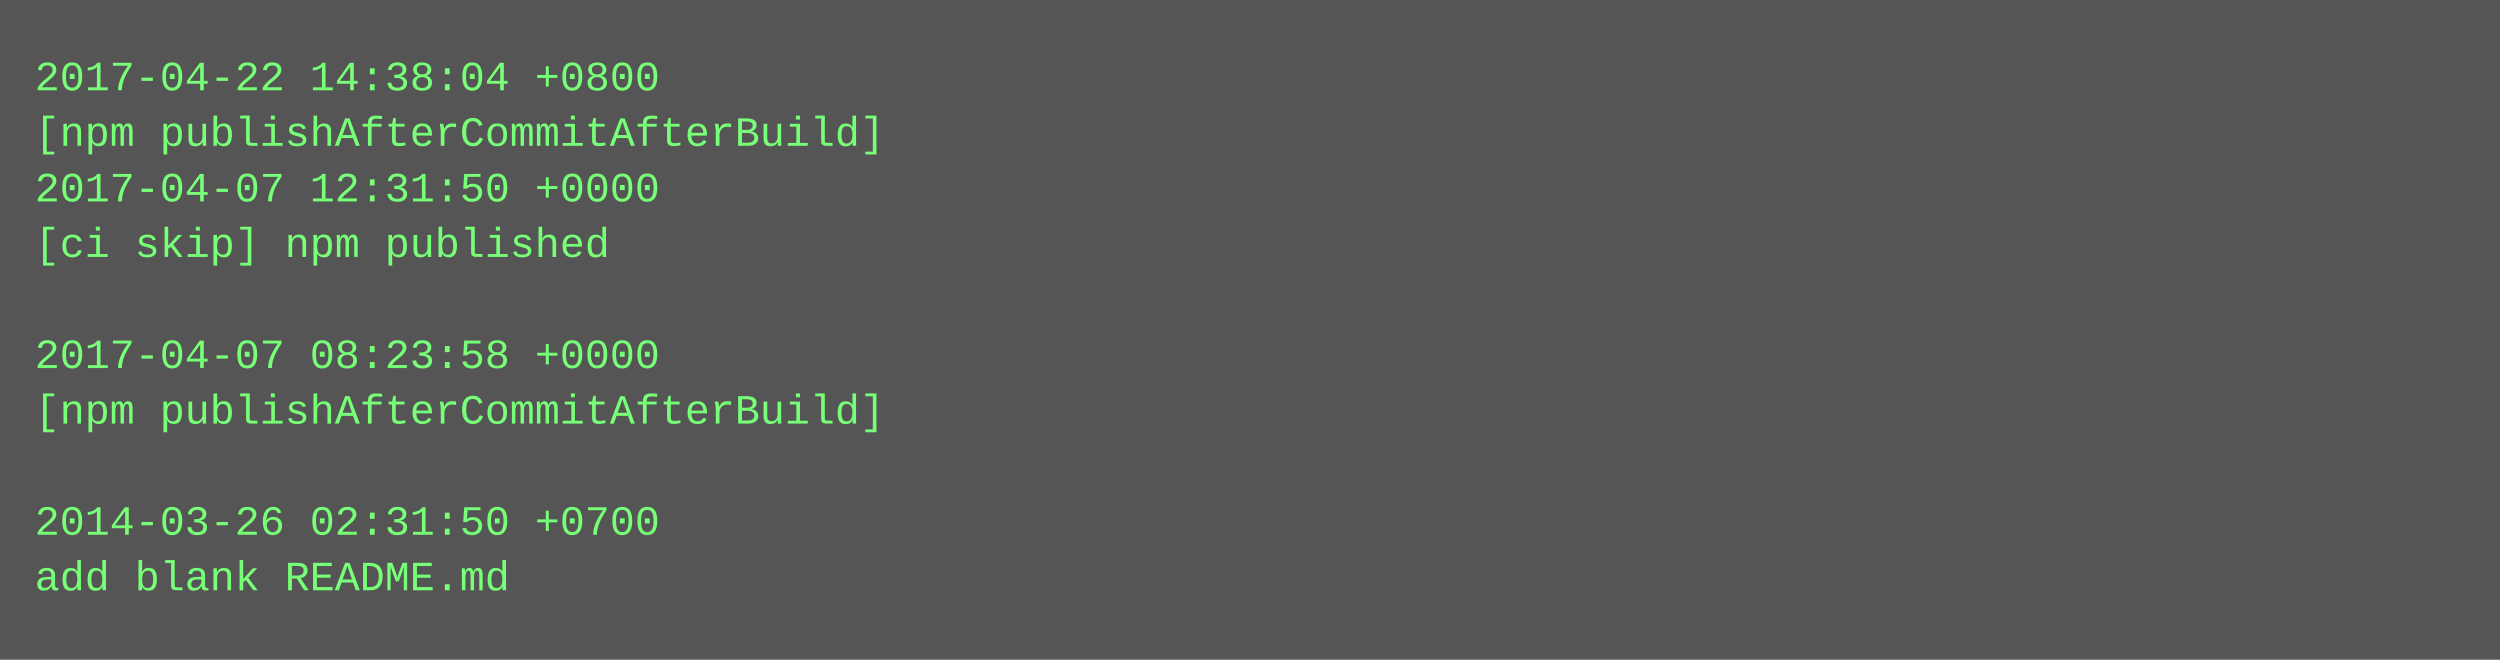
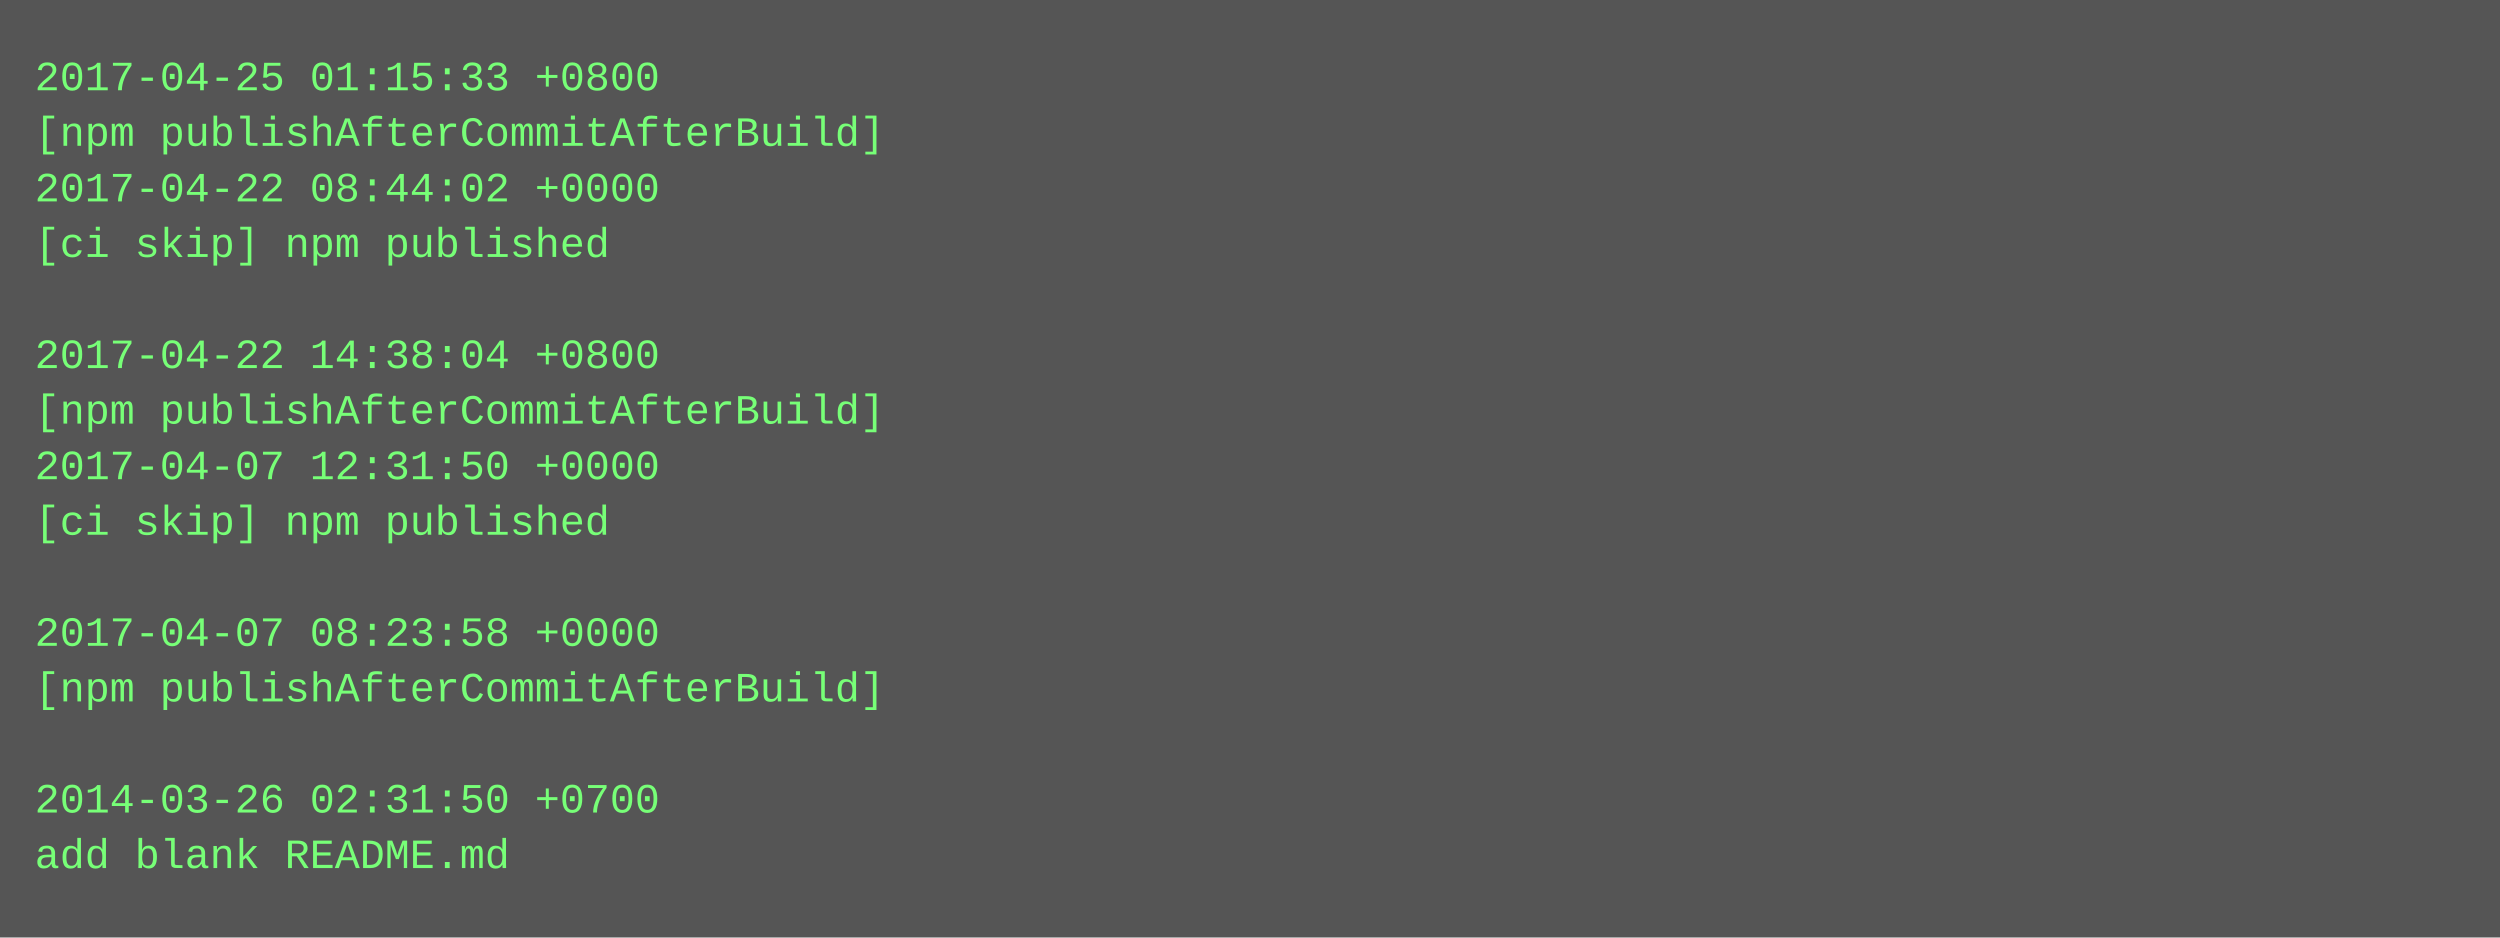
- <svg xmlns="http://www.w3.org/2000/svg" height="190" width="720">
-   <rect height="190" fill="#555" width="720" />
+ <svg xmlns="http://www.w3.org/2000/svg" height="270" width="720">
+   <rect height="270" fill="#555" width="720" />
  <text fill="#7f7" font-family="Courier New" font-size="12" xml:space="preserve">
-     <tspan x="10" y="26">2017-04-22 14:38:04 +0800</tspan>
+     <tspan x="10" y="26">2017-04-25 01:15:33 +0800</tspan>
    <tspan x="10" y="42">[npm publishAfterCommitAfterBuild]</tspan>
-     <tspan x="10" y="58">2017-04-07 12:31:50 +0000</tspan>
+     <tspan x="10" y="58">2017-04-22 08:44:02 +0000</tspan>
    <tspan x="10" y="74">[ci skip] npm published</tspan>
    <tspan x="10" y="90" />
-     <tspan x="10" y="106">2017-04-07 08:23:58 +0000</tspan>
+     <tspan x="10" y="106">2017-04-22 14:38:04 +0800</tspan>
    <tspan x="10" y="122">[npm publishAfterCommitAfterBuild]</tspan>
-     <tspan x="10" y="138" />
-     <tspan x="10" y="154">2014-03-26 02:31:50 +0700</tspan>
-     <tspan x="10" y="170">add blank README.md</tspan>
+     <tspan x="10" y="138">2017-04-07 12:31:50 +0000</tspan>
+     <tspan x="10" y="154">[ci skip] npm published</tspan>
+     <tspan x="10" y="170" />
+     <tspan x="10" y="186">2017-04-07 08:23:58 +0000</tspan>
+     <tspan x="10" y="202">[npm publishAfterCommitAfterBuild]</tspan>
+     <tspan x="10" y="218" />
+     <tspan x="10" y="234">2014-03-26 02:31:50 +0700</tspan>
+     <tspan x="10" y="250">add blank README.md</tspan>
  </text>
</svg>
